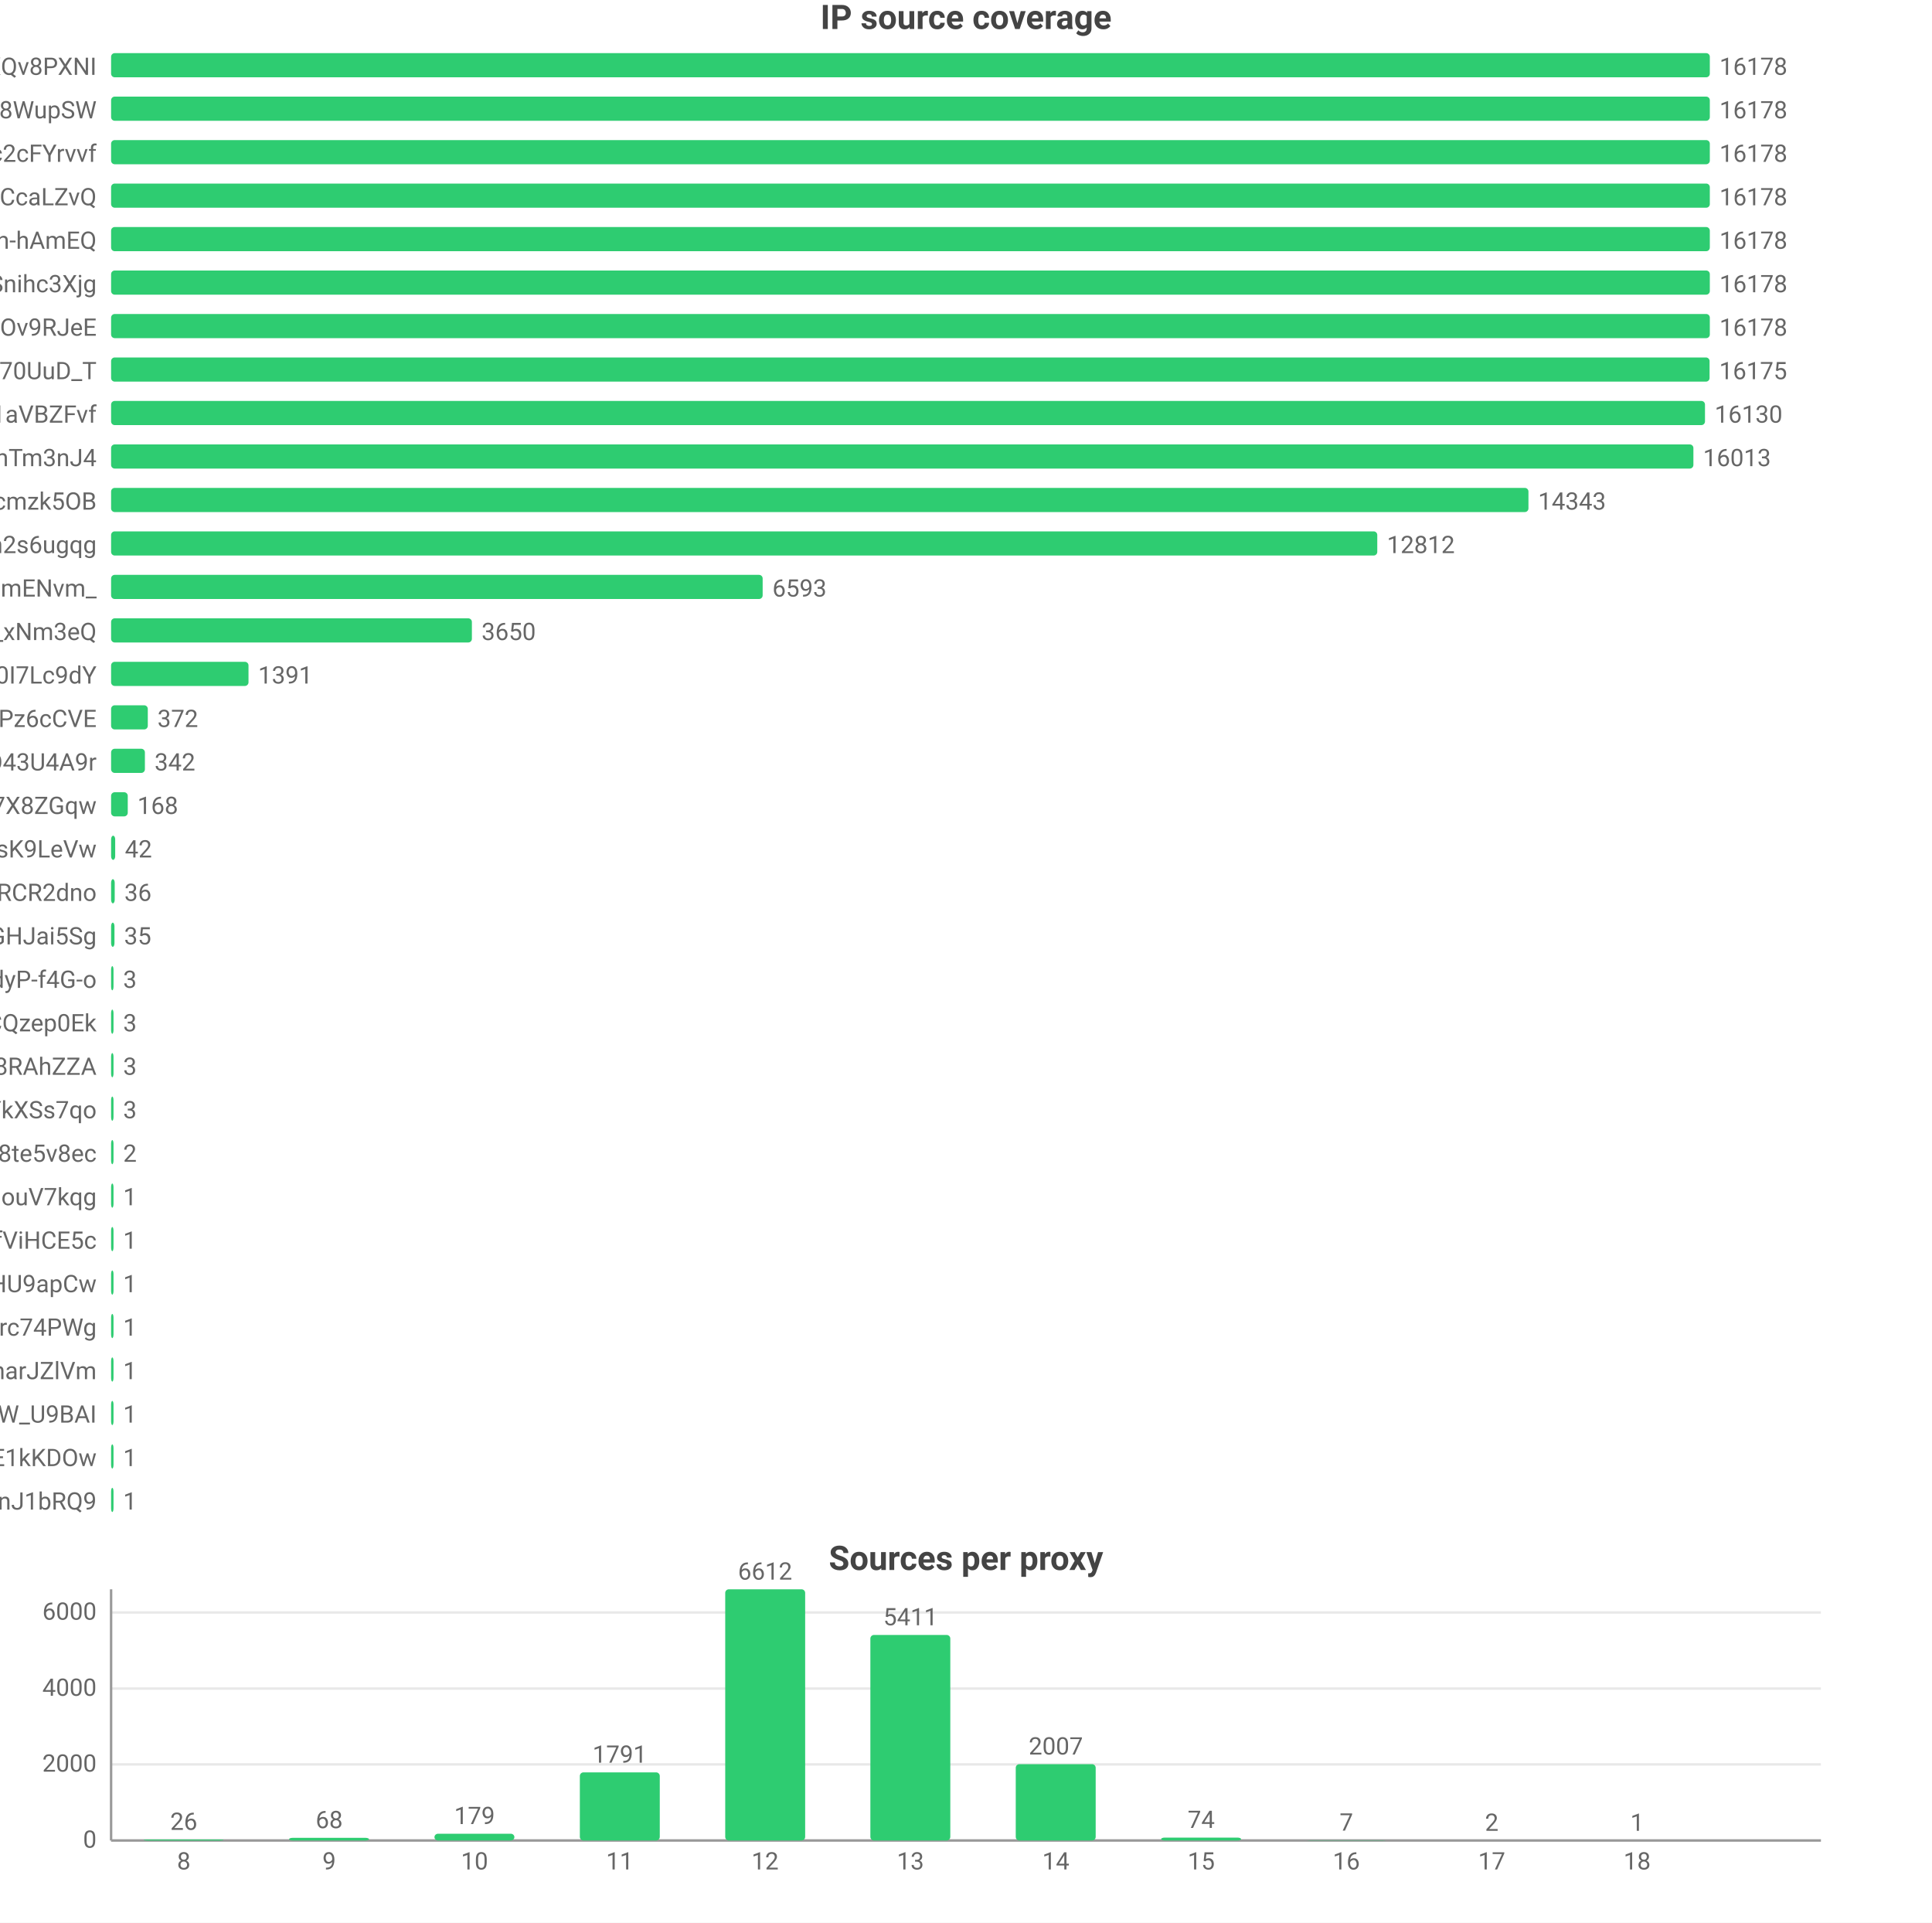
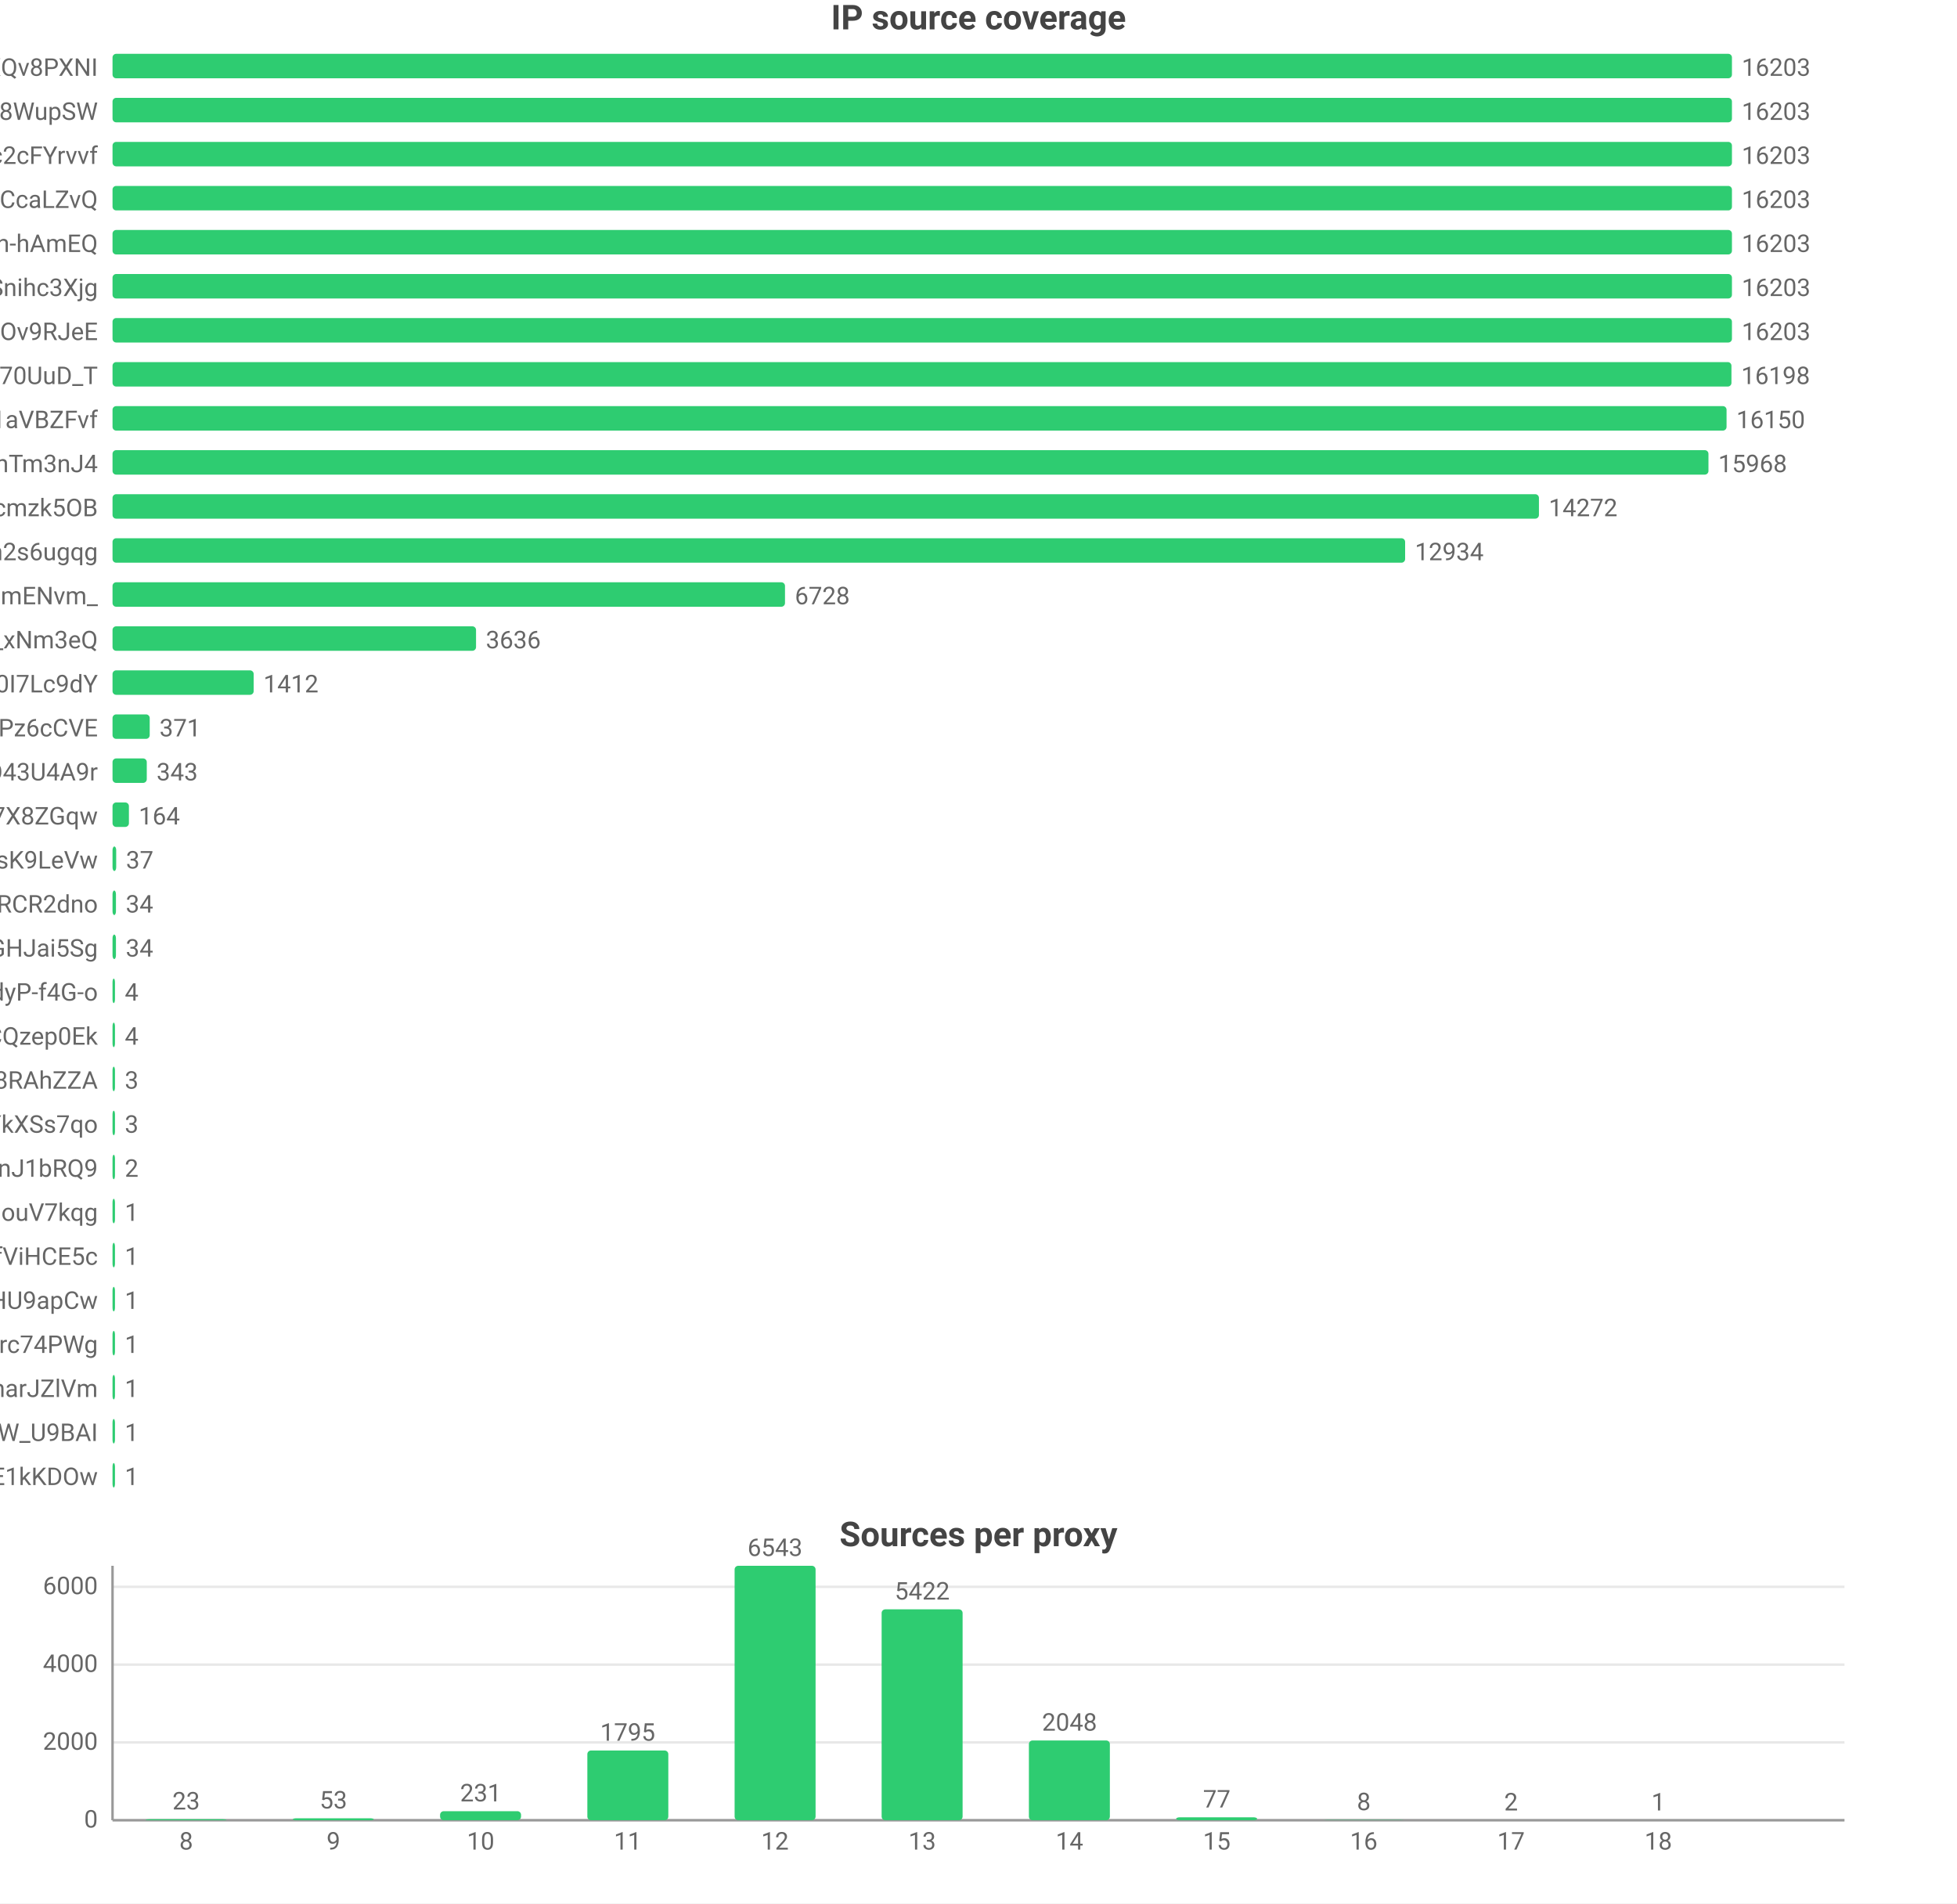
- <svg xmlns="http://www.w3.org/2000/svg" width="800" height="796" viewBox="0 0 800 796">
-   <rect width="800" height="796" fill="#ffffff" />
+ <svg xmlns="http://www.w3.org/2000/svg" width="800" height="778" viewBox="0 0 800 778">
+   <rect width="800" height="778" fill="#ffffff" />
  <style>text{font-family:system-ui,-apple-system,'Segoe UI',Roboto,'PingFang SC','Microsoft YaHei','Noto Sans CJK SC',sans-serif}.g{stroke:#e8e8e8;stroke-width:1}.a{stroke:#999;stroke-width:1}.t{font-size:10px;fill:#666}.m{font-size:10px;text-anchor:middle;fill:#666}.e{font-size:10px;text-anchor:end;fill:#666}.l{font-size:11px;fill:#333}.tt{font-size:14px;font-weight:600;text-anchor:middle;fill:#444}.em{font-size:13px;text-anchor:middle;fill:#999}</style>
  <text class="tt" x="400.0" y="12">IP source coverage</text>
  <text class="e" x="40" y="31">rsrc_YmwQdEYueobUJ7o0R-mXQv8PXNI</text>
  <rect x="46" y="22" width="662" height="10" fill="#2ecc71" rx="1.5" />
-   <text class="t" x="712" y="31">16178</text>
+   <text class="t" x="712" y="31">16203</text>
  <text class="e" x="40" y="49">rsrc_Kf72a5Rnsi5l_-kq8f8WupSW</text>
  <rect x="46" y="40" width="662" height="10" fill="#2ecc71" rx="1.5" />
-   <text class="t" x="712" y="49">16178</text>
+   <text class="t" x="712" y="49">16203</text>
  <text class="e" x="40" y="67">rsrc_N0DphMQvqfO6-stc2cFYrvvf</text>
  <rect x="46" y="58" width="662" height="10" fill="#2ecc71" rx="1.5" />
-   <text class="t" x="712" y="67">16178</text>
+   <text class="t" x="712" y="67">16203</text>
  <text class="e" x="40" y="85">rsrc_y1f6AcnstjvbsPXVio2CcaLZvQ</text>
  <rect x="46" y="76" width="662" height="10" fill="#2ecc71" rx="1.5" />
-   <text class="t" x="712" y="85">16178</text>
+   <text class="t" x="712" y="85">16203</text>
  <text class="e" x="40" y="103">rsrc_je3zDruIeQJtGRSh-hAmEQ</text>
  <rect x="46" y="94" width="662" height="10" fill="#2ecc71" rx="1.5" />
-   <text class="t" x="712" y="103">16178</text>
+   <text class="t" x="712" y="103">16203</text>
  <text class="e" x="40" y="121">rsrc_udXhFfUWqS8V61wbeSoAvSnihc3Xjg</text>
  <rect x="46" y="112" width="662" height="10" fill="#2ecc71" rx="1.5" />
-   <text class="t" x="712" y="121">16178</text>
+   <text class="t" x="712" y="121">16203</text>
  <text class="e" x="40" y="139">rsrc_phRkyFPJDKAG-t3D4gC7qC7dOv9RJeE</text>
  <rect x="46" y="130" width="662" height="10" fill="#2ecc71" rx="1.5" />
-   <text class="t" x="712" y="139">16178</text>
+   <text class="t" x="712" y="139">16203</text>
  <text class="e" x="40" y="157">rsrc_Fe2TH426siPio70UuD_T</text>
-   <rect x="46" y="148" width="661.9" height="10" fill="#2ecc71" rx="1.5" />
-   <text class="t" x="711.9" y="157">16175</text>
+   <rect x="46" y="148" width="661.8" height="10" fill="#2ecc71" rx="1.5" />
+   <text class="t" x="711.8" y="157">16198</text>
  <text class="e" x="40" y="175">rsrc_3UBRP7wwxr0KCZcckKaO1aVBZFvf</text>
-   <rect x="46" y="166" width="660.0" height="10" fill="#2ecc71" rx="1.5" />
-   <text class="t" x="710.0" y="175">16130</text>
+   <rect x="46" y="166" width="659.8" height="10" fill="#2ecc71" rx="1.5" />
+   <text class="t" x="709.8" y="175">16150</text>
  <text class="e" x="40" y="193">rsrc_8J7Mvr-6DA7BBOtGFT3QhTm3nJ4</text>
-   <rect x="46" y="184" width="655.2" height="10" fill="#2ecc71" rx="1.5" />
-   <text class="t" x="705.2" y="193">16013</text>
+   <rect x="46" y="184" width="652.4" height="10" fill="#2ecc71" rx="1.5" />
+   <text class="t" x="702.4" y="193">15968</text>
  <text class="e" x="40" y="211">rsrc_K-0jAGBqjvCEp0Px6UbuWcmzk5OB</text>
-   <rect x="46" y="202" width="586.9" height="10" fill="#2ecc71" rx="1.5" />
-   <text class="t" x="636.9" y="211">14343</text>
+   <rect x="46" y="202" width="583.1" height="10" fill="#2ecc71" rx="1.5" />
+   <text class="t" x="633.1" y="211">14272</text>
  <text class="e" x="40" y="229">rsrc_6vLvdK45tKm57C8Q5Ah2s6ugqg</text>
-   <rect x="46" y="220" width="524.3" height="10" fill="#2ecc71" rx="1.5" />
-   <text class="t" x="574.3" y="229">12812</text>
+   <rect x="46" y="220" width="528.4" height="10" fill="#2ecc71" rx="1.5" />
+   <text class="t" x="578.4" y="229">12934</text>
  <text class="e" x="40" y="247">rsrc_Ez30VsXwFYCalVM2h6mENvm_</text>
-   <rect x="46" y="238" width="269.8" height="10" fill="#2ecc71" rx="1.5" />
-   <text class="t" x="319.8" y="247">6593</text>
+   <rect x="46" y="238" width="274.9" height="10" fill="#2ecc71" rx="1.5" />
+   <text class="t" x="324.9" y="247">6728</text>
  <text class="e" x="40" y="265">rsrc_7HHr05kygIGY1_rUxDn2b0TfO3k_xNm3eQ</text>
-   <rect x="46" y="256" width="149.4" height="10" fill="#2ecc71" rx="1.5" />
-   <text class="t" x="199.4" y="265">3650</text>
+   <rect x="46" y="256" width="148.6" height="10" fill="#2ecc71" rx="1.5" />
+   <text class="t" x="198.6" y="265">3636</text>
  <text class="e" x="40" y="283">rsrc_zmdkNceYNtNIwTRnkeaDWUF0I7Lc9dY</text>
-   <rect x="46" y="274" width="56.9" height="10" fill="#2ecc71" rx="1.5" />
-   <text class="t" x="106.9" y="283">1391</text>
+   <rect x="46" y="274" width="57.7" height="10" fill="#2ecc71" rx="1.5" />
+   <text class="t" x="107.7" y="283">1412</text>
  <text class="e" x="40" y="301">rsrc_px-TVSmoFaih-Nh3Pz6cCVE</text>
  <rect x="46" y="292" width="15.2" height="10" fill="#2ecc71" rx="1.5" />
-   <text class="t" x="65.2" y="301">372</text>
+   <text class="t" x="65.2" y="301">371</text>
  <text class="e" x="40" y="319">rsrc_mgABzXvGbUTHudZhQZWKOyOkO43U4A9r</text>
  <rect x="46" y="310" width="14.0" height="10" fill="#2ecc71" rx="1.5" />
-   <text class="t" x="64.0" y="319">342</text>
+   <text class="t" x="64.0" y="319">343</text>
  <text class="e" x="40" y="337">rsrc_KOcHY0zSvSXOKReI9zIAibe_1GV7X8ZGqw</text>
-   <rect x="46" y="328" width="6.9" height="10" fill="#2ecc71" rx="1.5" />
-   <text class="t" x="56.9" y="337">168</text>
+   <rect x="46" y="328" width="6.7" height="10" fill="#2ecc71" rx="1.5" />
+   <text class="t" x="56.7" y="337">164</text>
  <text class="e" x="40" y="355">rsrc_y4RErEyr_I92cDIOQHlsK9LeVw</text>
-   <rect x="46" y="346" width="1.7" height="10" fill="#2ecc71" rx="1.5" />
-   <text class="t" x="51.7" y="355">42</text>
+   <rect x="46" y="346" width="1.5" height="10" fill="#2ecc71" rx="1.5" />
+   <text class="t" x="51.5" y="355">37</text>
  <text class="e" x="40" y="373">rsrc_-iwMUWtGMfvvmOs0VPBWChAcwcxiRCR2dno</text>
-   <rect x="46" y="364" width="1.5" height="10" fill="#2ecc71" rx="1.5" />
-   <text class="t" x="51.5" y="373">36</text>
+   <rect x="46" y="364" width="1.4" height="10" fill="#2ecc71" rx="1.5" />
+   <text class="t" x="51.4" y="373">34</text>
  <text class="e" x="40" y="391">rsrc_yQvJePm0B6jHzCYC4GdGHJai5Sg</text>
  <rect x="46" y="382" width="1.4" height="10" fill="#2ecc71" rx="1.5" />
-   <text class="t" x="51.4" y="391">35</text>
+   <text class="t" x="51.4" y="391">34</text>
  <text class="e" x="40" y="409">rsrc_LrpbWUUO56eHIMwdJR00mtIdyP-f4G-o</text>
  <rect x="46" y="400" width="1" height="10" fill="#2ecc71" rx="1.5" />
-   <text class="t" x="51" y="409">3</text>
+   <text class="t" x="51" y="409">4</text>
  <text class="e" x="40" y="427">rsrc_YHZuHRaDa-DFv9_r3cDXeH-PeLACQzep0Ek</text>
  <rect x="46" y="418" width="1" height="10" fill="#2ecc71" rx="1.5" />
-   <text class="t" x="51" y="427">3</text>
+   <text class="t" x="51" y="427">4</text>
  <text class="e" x="40" y="445">rsrc_fnyhZVmiRBg9CcJyZftoJjG8RAhZZA</text>
  <rect x="46" y="436" width="1" height="10" fill="#2ecc71" rx="1.5" />
  <text class="t" x="51" y="445">3</text>
  <text class="e" x="40" y="463">rsrc_726x8-3P6Tz4oI8SCY_YkXSs7qo</text>
  <rect x="46" y="454" width="1" height="10" fill="#2ecc71" rx="1.5" />
  <text class="t" x="51" y="463">3</text>
-   <text class="e" x="40" y="481">rsrc_htw8nZZHu0UN_vciVqNpM1nLqDu6f8j8te5v8ec</text>
+   <text class="e" x="40" y="481">rsrc_IutIxyjgURNKJ5AXGQxpTnJ1bRQ9</text>
  <rect x="46" y="472" width="1" height="10" fill="#2ecc71" rx="1.5" />
  <text class="t" x="51" y="481">2</text>
  <text class="e" x="40" y="499">rsrc_inqpWH1e7yPPhqkz5eHouV7kqg</text>
  <rect x="46" y="490" width="1" height="10" fill="#2ecc71" rx="1.5" />
  <text class="t" x="51" y="499">1</text>
  <text class="e" x="40" y="517">rsrc_r5Qm4HD74aEPzYWaXJ5xTDmfViHCE5c</text>
  <rect x="46" y="508" width="1" height="10" fill="#2ecc71" rx="1.5" />
  <text class="t" x="51" y="517">1</text>
  <text class="e" x="40" y="535">rsrc_zGCq_6M2s7InpEO3MqqaG5Zzxnl5NmDsHU9apCw</text>
  <rect x="46" y="526" width="1" height="10" fill="#2ecc71" rx="1.5" />
  <text class="t" x="51" y="535">1</text>
  <text class="e" x="40" y="553">rsrc_mQTAqZhrbN_F7U0iq2bRicIFyu02Lgfrc74PWg</text>
  <rect x="46" y="544" width="1" height="10" fill="#2ecc71" rx="1.5" />
  <text class="t" x="51" y="553">1</text>
  <text class="e" x="40" y="571">rsrc_X87uKi3hHzkkY492rrpCharJZlVm</text>
  <rect x="46" y="562" width="1" height="10" fill="#2ecc71" rx="1.5" />
  <text class="t" x="51" y="571">1</text>
  <text class="e" x="40" y="589">rsrc_We6jsP3IIBC6jnF7W_U9BAI</text>
  <rect x="46" y="580" width="1" height="10" fill="#2ecc71" rx="1.5" />
  <text class="t" x="51" y="589">1</text>
  <text class="e" x="40" y="607">rsrc_kdTZ5_igk74KH5q8mRCSkO5E1kKDOw</text>
  <rect x="46" y="598" width="1" height="10" fill="#2ecc71" rx="1.5" />
  <text class="t" x="51" y="607">1</text>
-   <text class="e" x="40" y="625">rsrc_IutIxyjgURNKJ5AXGQxpTnJ1bRQ9</text>
-   <rect x="46" y="616" width="1" height="10" fill="#2ecc71" rx="1.5" />
-   <text class="t" x="51" y="625">1</text>
-   <text class="tt" x="400.0" y="650">Sources per proxy</text>
-   <line class="g" x1="46" y1="762" x2="754" y2="762" />
-   <text class="e" x="40" y="765">0</text>
-   <line class="g" x1="46" y1="730.5" x2="754" y2="730.5" />
-   <text class="e" x="40" y="733.5">2000</text>
-   <line class="g" x1="46" y1="699.1" x2="754" y2="699.1" />
-   <text class="e" x="40" y="702.1">4000</text>
-   <line class="g" x1="46" y1="667.6" x2="754" y2="667.6" />
-   <text class="e" x="40" y="670.6">6000</text>
-   <line class="a" x1="46" y1="658" x2="46" y2="762" />
-   <line class="a" x1="46" y1="762" x2="754" y2="762" />
-   <rect x="59.5" y="761.6" width="33.1" height="0.4" fill="#2ecc71" rx="1.5" />
-   <text class="m" x="76.1" y="757.6">26</text>
-   <text class="m" x="76.1" y="774">8</text>
-   <rect x="119.7" y="760.9" width="33.1" height="1.1" fill="#2ecc71" rx="1.5" />
-   <text class="m" x="136.3" y="756.9">68</text>
-   <text class="m" x="136.3" y="774">9</text>
-   <rect x="179.9" y="759.2" width="33.1" height="2.8" fill="#2ecc71" rx="1.5" />
-   <text class="m" x="196.5" y="755.2">179</text>
-   <text class="m" x="196.5" y="774">10</text>
-   <rect x="240.1" y="733.8" width="33.1" height="28.2" fill="#2ecc71" rx="1.5" />
-   <text class="m" x="256.6" y="729.8">1791</text>
-   <text class="m" x="256.6" y="774">11</text>
-   <rect x="300.3" y="658" width="33.1" height="104" fill="#2ecc71" rx="1.5" />
-   <text class="m" x="316.8" y="654">6612</text>
-   <text class="m" x="316.8" y="774">12</text>
-   <rect x="360.4" y="676.9" width="33.1" height="85.1" fill="#2ecc71" rx="1.5" />
-   <text class="m" x="377" y="672.9">5411</text>
-   <text class="m" x="377" y="774">13</text>
-   <rect x="420.6" y="730.4" width="33.1" height="31.6" fill="#2ecc71" rx="1.5" />
-   <text class="m" x="437.2" y="726.4">2007</text>
-   <text class="m" x="437.2" y="774">14</text>
-   <rect x="480.8" y="760.8" width="33.1" height="1.2" fill="#2ecc71" rx="1.5" />
-   <text class="m" x="497.4" y="756.8">74</text>
-   <text class="m" x="497.4" y="774">15</text>
-   <rect x="541.0" y="761.9" width="33.1" height="0.1" fill="#2ecc71" rx="1.5" />
-   <text class="m" x="557.5" y="757.9">7</text>
-   <text class="m" x="557.5" y="774">16</text>
-   <rect x="601.2" y="762.0" width="33.1" height="0.0" fill="#2ecc71" rx="1.5" />
-   <text class="m" x="617.7" y="758.0">2</text>
-   <text class="m" x="617.7" y="774">17</text>
-   <rect x="661.4" y="762.0" width="33.1" height="0.0" fill="#2ecc71" rx="1.5" />
-   <text class="m" x="677.9" y="758.0">1</text>
-   <text class="m" x="677.9" y="774">18</text>
+   <text class="tt" x="400.0" y="632">Sources per proxy</text>
+   <line class="g" x1="46" y1="744" x2="754" y2="744" />
+   <text class="e" x="40" y="747">0</text>
+   <line class="g" x1="46" y1="712.2" x2="754" y2="712.2" />
+   <text class="e" x="40" y="715.2">2000</text>
+   <line class="g" x1="46" y1="680.4" x2="754" y2="680.4" />
+   <text class="e" x="40" y="683.4">4000</text>
+   <line class="g" x1="46" y1="648.6" x2="754" y2="648.6" />
+   <text class="e" x="40" y="651.6">6000</text>
+   <line class="a" x1="46" y1="640" x2="46" y2="744" />
+   <line class="a" x1="46" y1="744" x2="754" y2="744" />
+   <rect x="59.5" y="743.6" width="33.1" height="0.4" fill="#2ecc71" rx="1.5" />
+   <text class="m" x="76.1" y="739.6">23</text>
+   <text class="m" x="76.1" y="756">8</text>
+   <rect x="119.7" y="743.2" width="33.1" height="0.8" fill="#2ecc71" rx="1.5" />
+   <text class="m" x="136.3" y="739.2">53</text>
+   <text class="m" x="136.3" y="756">9</text>
+   <rect x="179.9" y="740.3" width="33.1" height="3.7" fill="#2ecc71" rx="1.5" />
+   <text class="m" x="196.5" y="736.3">231</text>
+   <text class="m" x="196.5" y="756">10</text>
+   <rect x="240.1" y="715.5" width="33.1" height="28.5" fill="#2ecc71" rx="1.5" />
+   <text class="m" x="256.6" y="711.5">1795</text>
+   <text class="m" x="256.6" y="756">11</text>
+   <rect x="300.3" y="640" width="33.1" height="104" fill="#2ecc71" rx="1.5" />
+   <text class="m" x="316.8" y="636">6543</text>
+   <text class="m" x="316.8" y="756">12</text>
+   <rect x="360.4" y="657.8" width="33.1" height="86.2" fill="#2ecc71" rx="1.5" />
+   <text class="m" x="377" y="653.8">5422</text>
+   <text class="m" x="377" y="756">13</text>
+   <rect x="420.6" y="711.4" width="33.1" height="32.6" fill="#2ecc71" rx="1.5" />
+   <text class="m" x="437.2" y="707.4">2048</text>
+   <text class="m" x="437.2" y="756">14</text>
+   <rect x="480.8" y="742.8" width="33.1" height="1.2" fill="#2ecc71" rx="1.5" />
+   <text class="m" x="497.4" y="738.8">77</text>
+   <text class="m" x="497.4" y="756">15</text>
+   <rect x="541.0" y="743.9" width="33.1" height="0.1" fill="#2ecc71" rx="1.5" />
+   <text class="m" x="557.5" y="739.9">8</text>
+   <text class="m" x="557.5" y="756">16</text>
+   <rect x="601.2" y="744.0" width="33.1" height="0.0" fill="#2ecc71" rx="1.5" />
+   <text class="m" x="617.7" y="740.0">2</text>
+   <text class="m" x="617.7" y="756">17</text>
+   <rect x="661.4" y="744.0" width="33.1" height="0.0" fill="#2ecc71" rx="1.5" />
+   <text class="m" x="677.9" y="740.0">1</text>
+   <text class="m" x="677.9" y="756">18</text>
</svg>
